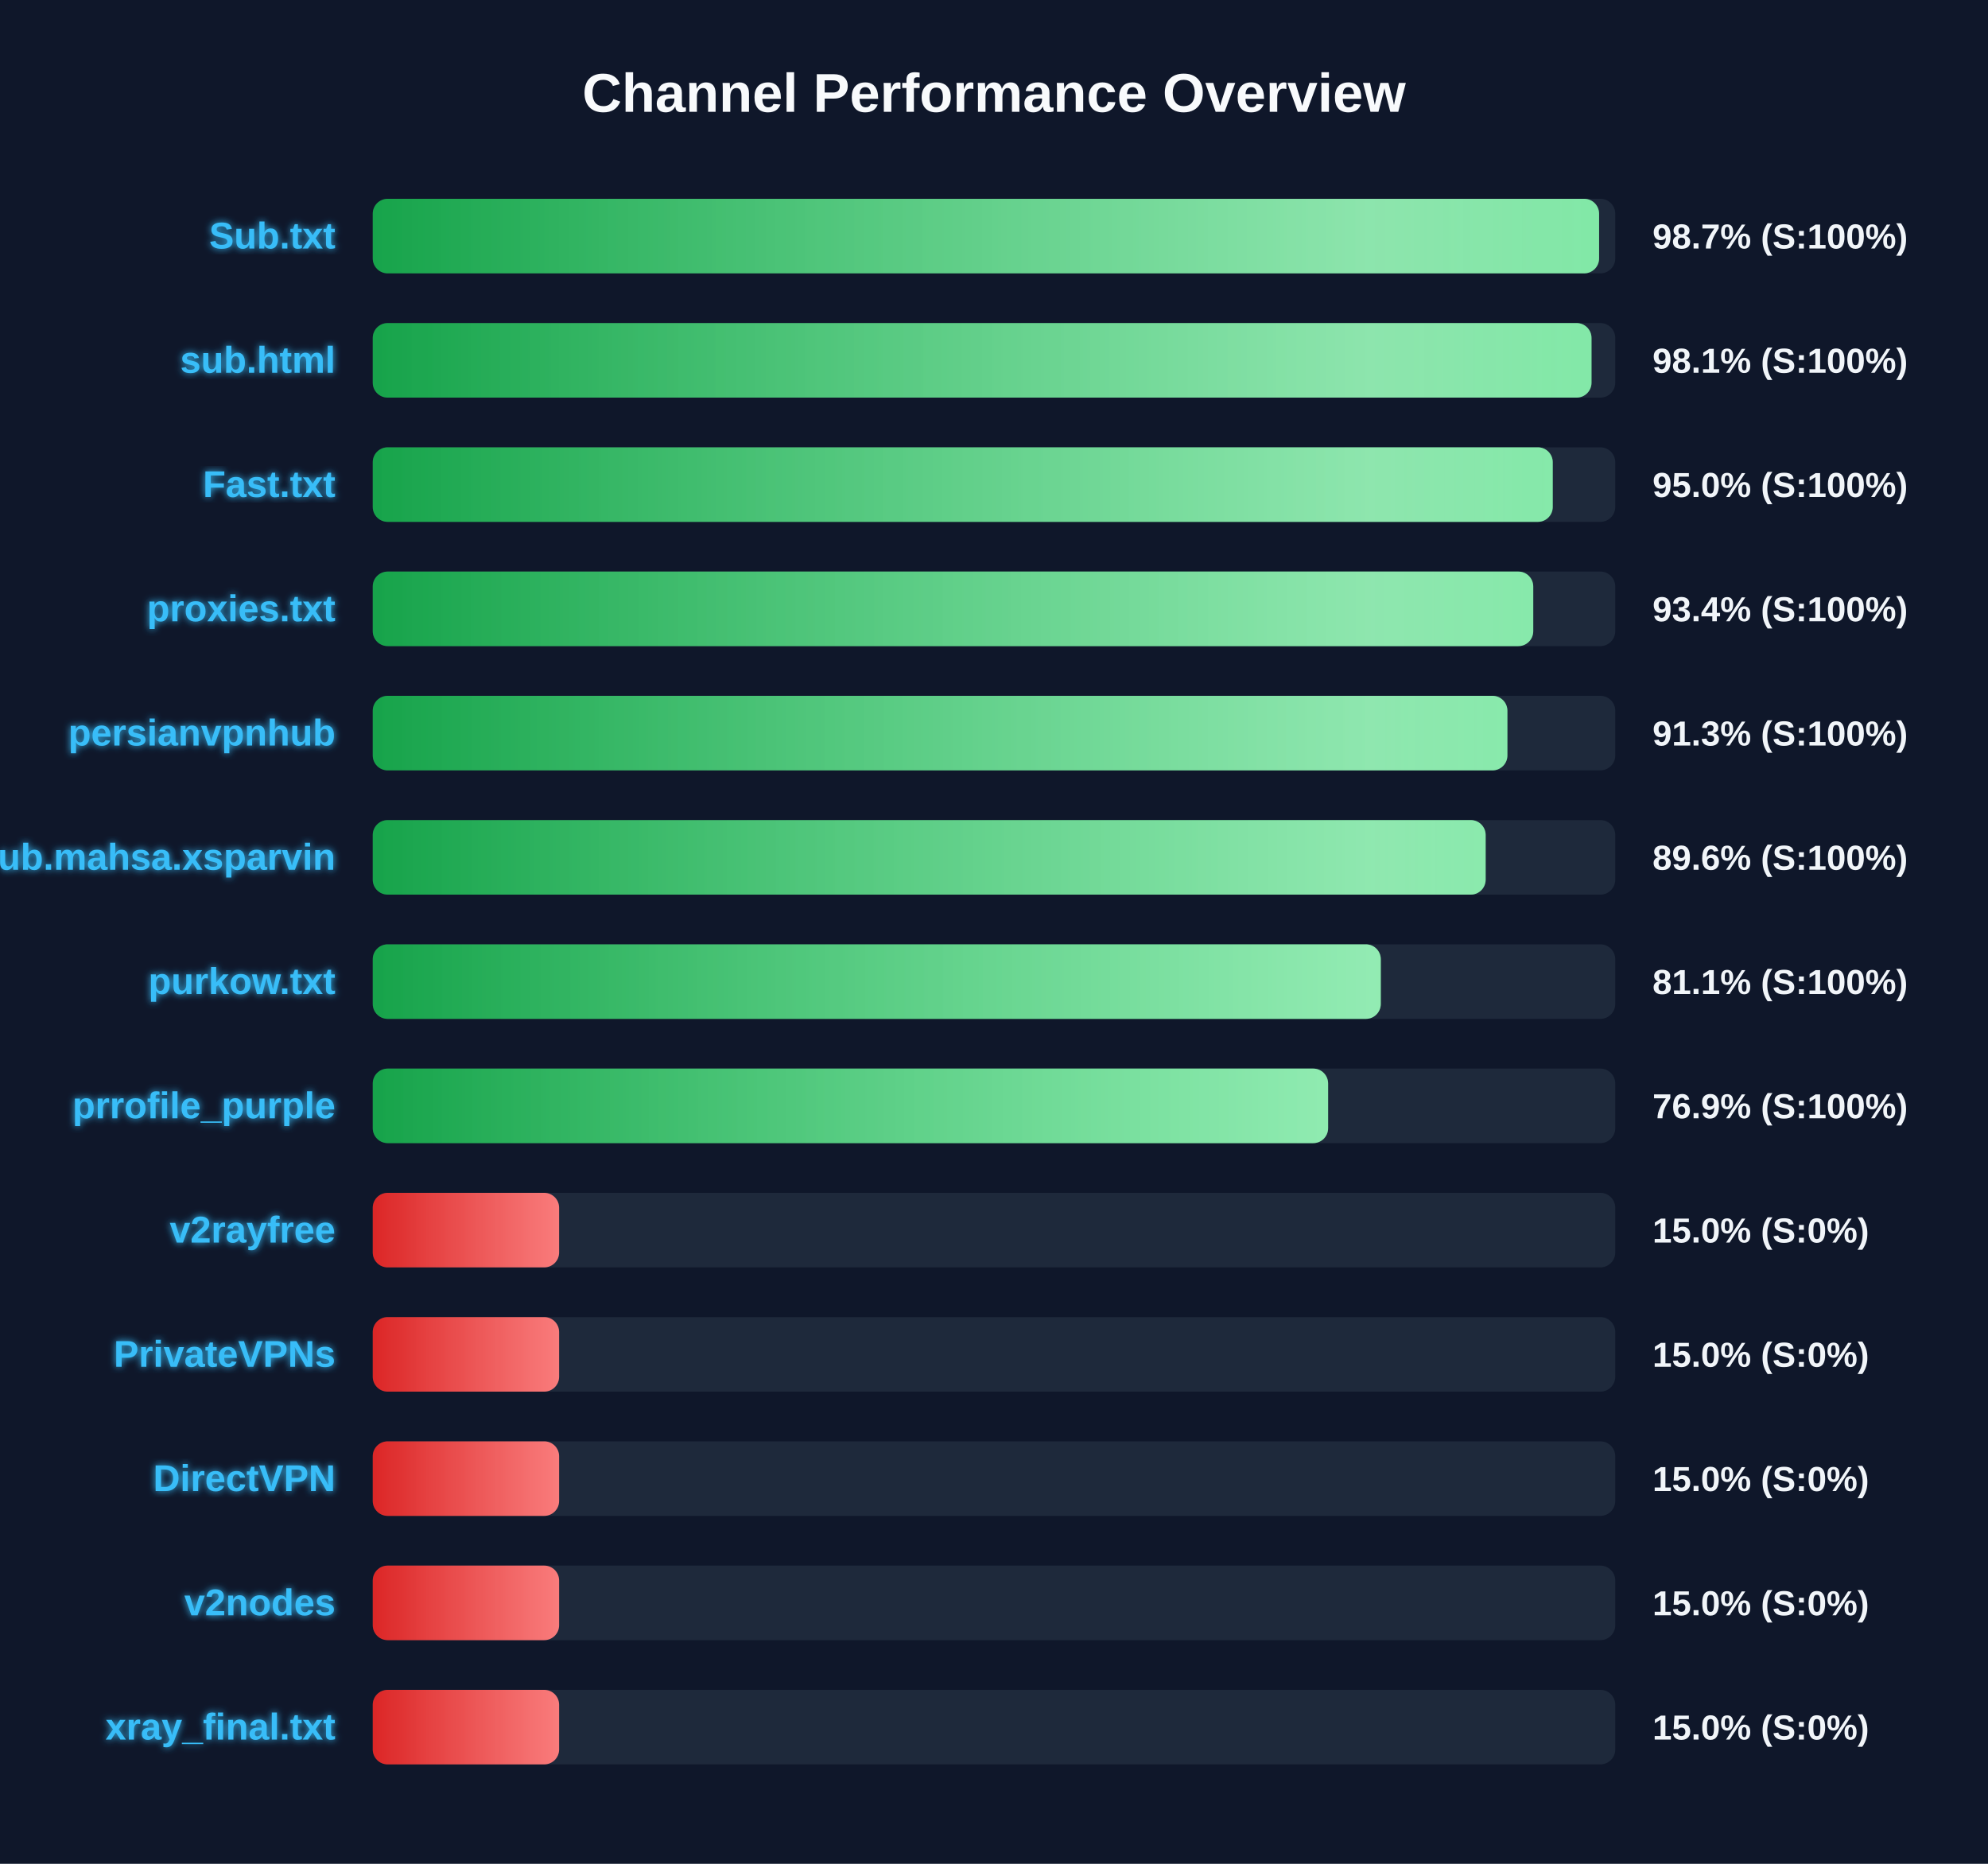
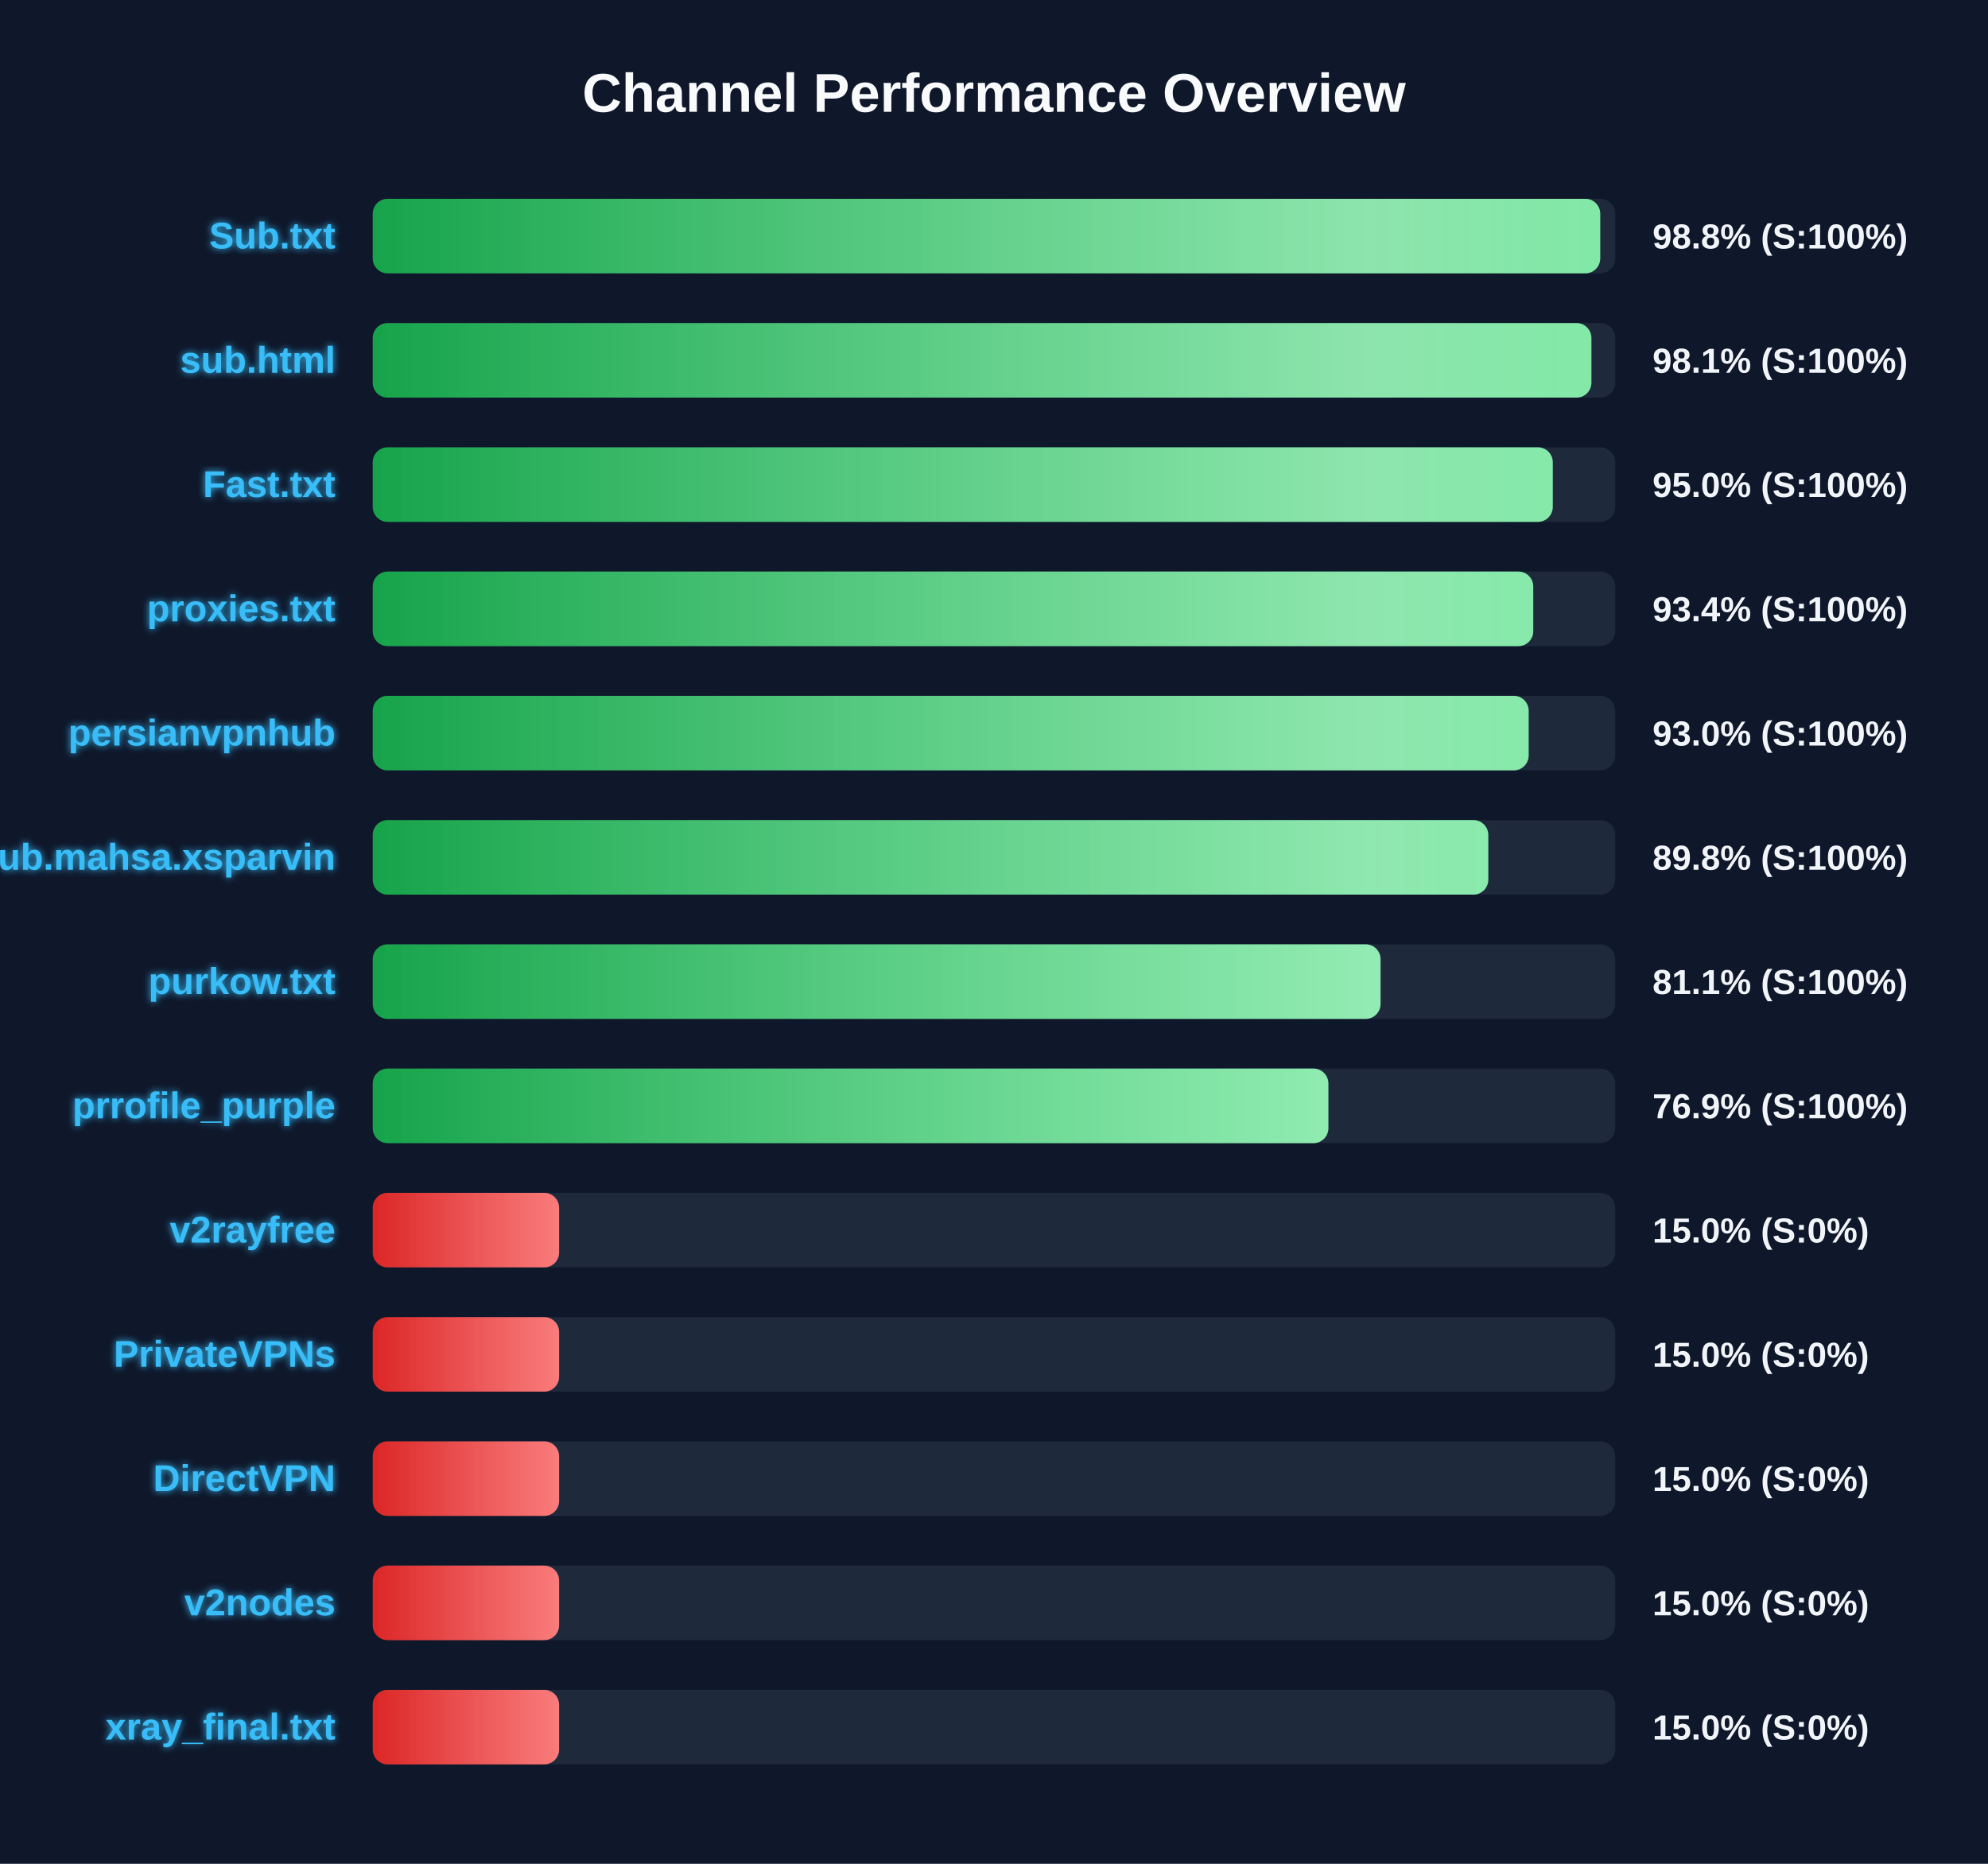
<svg xmlns="http://www.w3.org/2000/svg" width="800" height="750" version="1.1">
  <defs>
    <linearGradient id="grad-green" x1="0%" y1="0%" x2="100%" y2="0%">
      <stop offset="0%" stop-color="#16a34a" />
      <stop offset="100%" stop-color="#4ade80" />
    </linearGradient>
    <linearGradient id="grad-yellow" x1="0%" y1="0%" x2="100%" y2="0%">
      <stop offset="0%" stop-color="#ca8a04" />
      <stop offset="100%" stop-color="#fde047" />
    </linearGradient>
    <linearGradient id="grad-red" x1="0%" y1="0%" x2="100%" y2="0%">
      <stop offset="0%" stop-color="#dc2626" />
      <stop offset="100%" stop-color="#f87171" />
    </linearGradient>
    <linearGradient id="shimmer" x1="0%" y1="0%" x2="100%" y2="0%">
      <stop offset="0%" stop-color="rgba(255,255,255,0)" />
      <stop offset="50%" stop-color="rgba(255,255,255,0.4)" />
      <stop offset="100%" stop-color="rgba(255,255,255,0)" />
    </linearGradient>
    <filter id="glow" x="-20%" y="-20%" width="140%" height="140%">
      <feGaussianBlur stdDeviation="1.5" result="blur" />
      <feComposite in="SourceGraphic" in2="blur" operator="over" />
    </filter>
  </defs>
  <style>
        .bg-rect { fill: #0f172a; }
        .title { font: bold 22px 'Segoe UI', Arial, sans-serif; fill: #f8fafc; }
        .row { font: bold 15px 'Segoe UI', Arial, sans-serif; fill: #38bdf8; filter: url(#glow); }
        .score { font: bold 14px 'Segoe UI', Arial, sans-serif; fill: #f1f5f9; }
        @keyframes shimmer-anim {
            0% { transform: translateX(-100%); }
            100% { transform: translateX(200%); }
        }
        .shimmer-rect {
            animation: shimmer-anim 2.5s infinite linear;
        }
    </style>
  <rect width="100%" height="100%" class="bg-rect" />
  <text x="400" y="45" text-anchor="middle" class="title">Channel Performance Overview</text>
  <rect x="150" y="80" width="500" height="30" fill="#1e293b" rx="6" />
  <clipPath id="clip-0">
-     <rect x="150" y="80" width="493.5" height="30" rx="6" />
+     <rect x="150" y="80" width="493.95" height="30" rx="6" />
  </clipPath>
-   <rect x="150" y="80" width="493.5" height="30" fill="url(#grad-green)" rx="6" />
+   <rect x="150" y="80" width="493.95" height="30" fill="url(#grad-green)" rx="6" />
  <g clip-path="url(#clip-0)">
    <rect x="150" y="80" width="100%" height="30" fill="url(#shimmer)" class="shimmer-rect" />
  </g>
  <text x="135" y="100" text-anchor="end" class="row">Sub.txt</text>
-   <text x="665" y="100" text-anchor="start" class="score">98.7% (S:100%)</text>
+   <text x="665" y="100" text-anchor="start" class="score">98.8% (S:100%)</text>
  <rect x="150" y="130" width="500" height="30" fill="#1e293b" rx="6" />
  <clipPath id="clip-1">
-     <rect x="150" y="130" width="490.45" height="30" rx="6" />
+     <rect x="150" y="130" width="490.4" height="30" rx="6" />
  </clipPath>
-   <rect x="150" y="130" width="490.45" height="30" fill="url(#grad-green)" rx="6" />
+   <rect x="150" y="130" width="490.4" height="30" fill="url(#grad-green)" rx="6" />
  <g clip-path="url(#clip-1)">
    <rect x="150" y="130" width="100%" height="30" fill="url(#shimmer)" class="shimmer-rect" />
  </g>
  <text x="135" y="150" text-anchor="end" class="row">sub.html</text>
  <text x="665" y="150" text-anchor="start" class="score">98.1% (S:100%)</text>
  <rect x="150" y="180" width="500" height="30" fill="#1e293b" rx="6" />
  <clipPath id="clip-2">
    <rect x="150" y="180" width="474.85" height="30" rx="6" />
  </clipPath>
  <rect x="150" y="180" width="474.85" height="30" fill="url(#grad-green)" rx="6" />
  <g clip-path="url(#clip-2)">
    <rect x="150" y="180" width="100%" height="30" fill="url(#shimmer)" class="shimmer-rect" />
  </g>
  <text x="135" y="200" text-anchor="end" class="row">Fast.txt</text>
  <text x="665" y="200" text-anchor="start" class="score">95.0% (S:100%)</text>
  <rect x="150" y="230" width="500" height="30" fill="#1e293b" rx="6" />
  <clipPath id="clip-3">
    <rect x="150" y="230" width="467.0" height="30" rx="6" />
  </clipPath>
  <rect x="150" y="230" width="467.0" height="30" fill="url(#grad-green)" rx="6" />
  <g clip-path="url(#clip-3)">
    <rect x="150" y="230" width="100%" height="30" fill="url(#shimmer)" class="shimmer-rect" />
  </g>
  <text x="135" y="250" text-anchor="end" class="row">proxies.txt</text>
  <text x="665" y="250" text-anchor="start" class="score">93.4% (S:100%)</text>
  <rect x="150" y="280" width="500" height="30" fill="#1e293b" rx="6" />
  <clipPath id="clip-4">
-     <rect x="150" y="280" width="456.6" height="30" rx="6" />
+     <rect x="150" y="280" width="465.15" height="30" rx="6" />
  </clipPath>
-   <rect x="150" y="280" width="456.6" height="30" fill="url(#grad-green)" rx="6" />
+   <rect x="150" y="280" width="465.15" height="30" fill="url(#grad-green)" rx="6" />
  <g clip-path="url(#clip-4)">
    <rect x="150" y="280" width="100%" height="30" fill="url(#shimmer)" class="shimmer-rect" />
  </g>
  <text x="135" y="300" text-anchor="end" class="row">persianvpnhub</text>
-   <text x="665" y="300" text-anchor="start" class="score">91.3% (S:100%)</text>
+   <text x="665" y="300" text-anchor="start" class="score">93.0% (S:100%)</text>
  <rect x="150" y="330" width="500" height="30" fill="#1e293b" rx="6" />
  <clipPath id="clip-5">
-     <rect x="150" y="330" width="447.85" height="30" rx="6" />
+     <rect x="150" y="330" width="448.9" height="30" rx="6" />
  </clipPath>
-   <rect x="150" y="330" width="447.85" height="30" fill="url(#grad-green)" rx="6" />
+   <rect x="150" y="330" width="448.9" height="30" fill="url(#grad-green)" rx="6" />
  <g clip-path="url(#clip-5)">
    <rect x="150" y="330" width="100%" height="30" fill="url(#shimmer)" class="shimmer-rect" />
  </g>
  <text x="135" y="350" text-anchor="end" class="row">Sub.mahsa.xsparvin</text>
-   <text x="665" y="350" text-anchor="start" class="score">89.6% (S:100%)</text>
+   <text x="665" y="350" text-anchor="start" class="score">89.8% (S:100%)</text>
  <rect x="150" y="380" width="500" height="30" fill="#1e293b" rx="6" />
  <clipPath id="clip-6">
-     <rect x="150" y="380" width="405.65" height="30" rx="6" />
+     <rect x="150" y="380" width="405.55" height="30" rx="6" />
  </clipPath>
-   <rect x="150" y="380" width="405.65" height="30" fill="url(#grad-green)" rx="6" />
+   <rect x="150" y="380" width="405.55" height="30" fill="url(#grad-green)" rx="6" />
  <g clip-path="url(#clip-6)">
    <rect x="150" y="380" width="100%" height="30" fill="url(#shimmer)" class="shimmer-rect" />
  </g>
  <text x="135" y="400" text-anchor="end" class="row">purkow.txt</text>
  <text x="665" y="400" text-anchor="start" class="score">81.1% (S:100%)</text>
  <rect x="150" y="430" width="500" height="30" fill="#1e293b" rx="6" />
  <clipPath id="clip-7">
-     <rect x="150" y="430" width="384.45" height="30" rx="6" />
+     <rect x="150" y="430" width="384.55" height="30" rx="6" />
  </clipPath>
-   <rect x="150" y="430" width="384.45" height="30" fill="url(#grad-green)" rx="6" />
+   <rect x="150" y="430" width="384.55" height="30" fill="url(#grad-green)" rx="6" />
  <g clip-path="url(#clip-7)">
    <rect x="150" y="430" width="100%" height="30" fill="url(#shimmer)" class="shimmer-rect" />
  </g>
  <text x="135" y="450" text-anchor="end" class="row">prrofile_purple</text>
  <text x="665" y="450" text-anchor="start" class="score">76.9% (S:100%)</text>
  <rect x="150" y="480" width="500" height="30" fill="#1e293b" rx="6" />
  <clipPath id="clip-8">
    <rect x="150" y="480" width="75.0" height="30" rx="6" />
  </clipPath>
  <rect x="150" y="480" width="75.0" height="30" fill="url(#grad-red)" rx="6" />
  <g clip-path="url(#clip-8)">
    <rect x="150" y="480" width="100%" height="30" fill="url(#shimmer)" class="shimmer-rect" />
  </g>
  <text x="135" y="500" text-anchor="end" class="row">v2rayfree</text>
  <text x="665" y="500" text-anchor="start" class="score">15.0% (S:0%)</text>
  <rect x="150" y="530" width="500" height="30" fill="#1e293b" rx="6" />
  <clipPath id="clip-9">
    <rect x="150" y="530" width="75.0" height="30" rx="6" />
  </clipPath>
  <rect x="150" y="530" width="75.0" height="30" fill="url(#grad-red)" rx="6" />
  <g clip-path="url(#clip-9)">
    <rect x="150" y="530" width="100%" height="30" fill="url(#shimmer)" class="shimmer-rect" />
  </g>
  <text x="135" y="550" text-anchor="end" class="row">PrivateVPNs</text>
  <text x="665" y="550" text-anchor="start" class="score">15.0% (S:0%)</text>
  <rect x="150" y="580" width="500" height="30" fill="#1e293b" rx="6" />
  <clipPath id="clip-10">
    <rect x="150" y="580" width="75.0" height="30" rx="6" />
  </clipPath>
  <rect x="150" y="580" width="75.0" height="30" fill="url(#grad-red)" rx="6" />
  <g clip-path="url(#clip-10)">
    <rect x="150" y="580" width="100%" height="30" fill="url(#shimmer)" class="shimmer-rect" />
  </g>
  <text x="135" y="600" text-anchor="end" class="row">DirectVPN</text>
  <text x="665" y="600" text-anchor="start" class="score">15.0% (S:0%)</text>
  <rect x="150" y="630" width="500" height="30" fill="#1e293b" rx="6" />
  <clipPath id="clip-11">
    <rect x="150" y="630" width="75.0" height="30" rx="6" />
  </clipPath>
  <rect x="150" y="630" width="75.0" height="30" fill="url(#grad-red)" rx="6" />
  <g clip-path="url(#clip-11)">
    <rect x="150" y="630" width="100%" height="30" fill="url(#shimmer)" class="shimmer-rect" />
  </g>
  <text x="135" y="650" text-anchor="end" class="row">v2nodes</text>
  <text x="665" y="650" text-anchor="start" class="score">15.0% (S:0%)</text>
  <rect x="150" y="680" width="500" height="30" fill="#1e293b" rx="6" />
  <clipPath id="clip-12">
    <rect x="150" y="680" width="75.0" height="30" rx="6" />
  </clipPath>
  <rect x="150" y="680" width="75.0" height="30" fill="url(#grad-red)" rx="6" />
  <g clip-path="url(#clip-12)">
    <rect x="150" y="680" width="100%" height="30" fill="url(#shimmer)" class="shimmer-rect" />
  </g>
  <text x="135" y="700" text-anchor="end" class="row">xray_final.txt</text>
  <text x="665" y="700" text-anchor="start" class="score">15.0% (S:0%)</text>
</svg>
